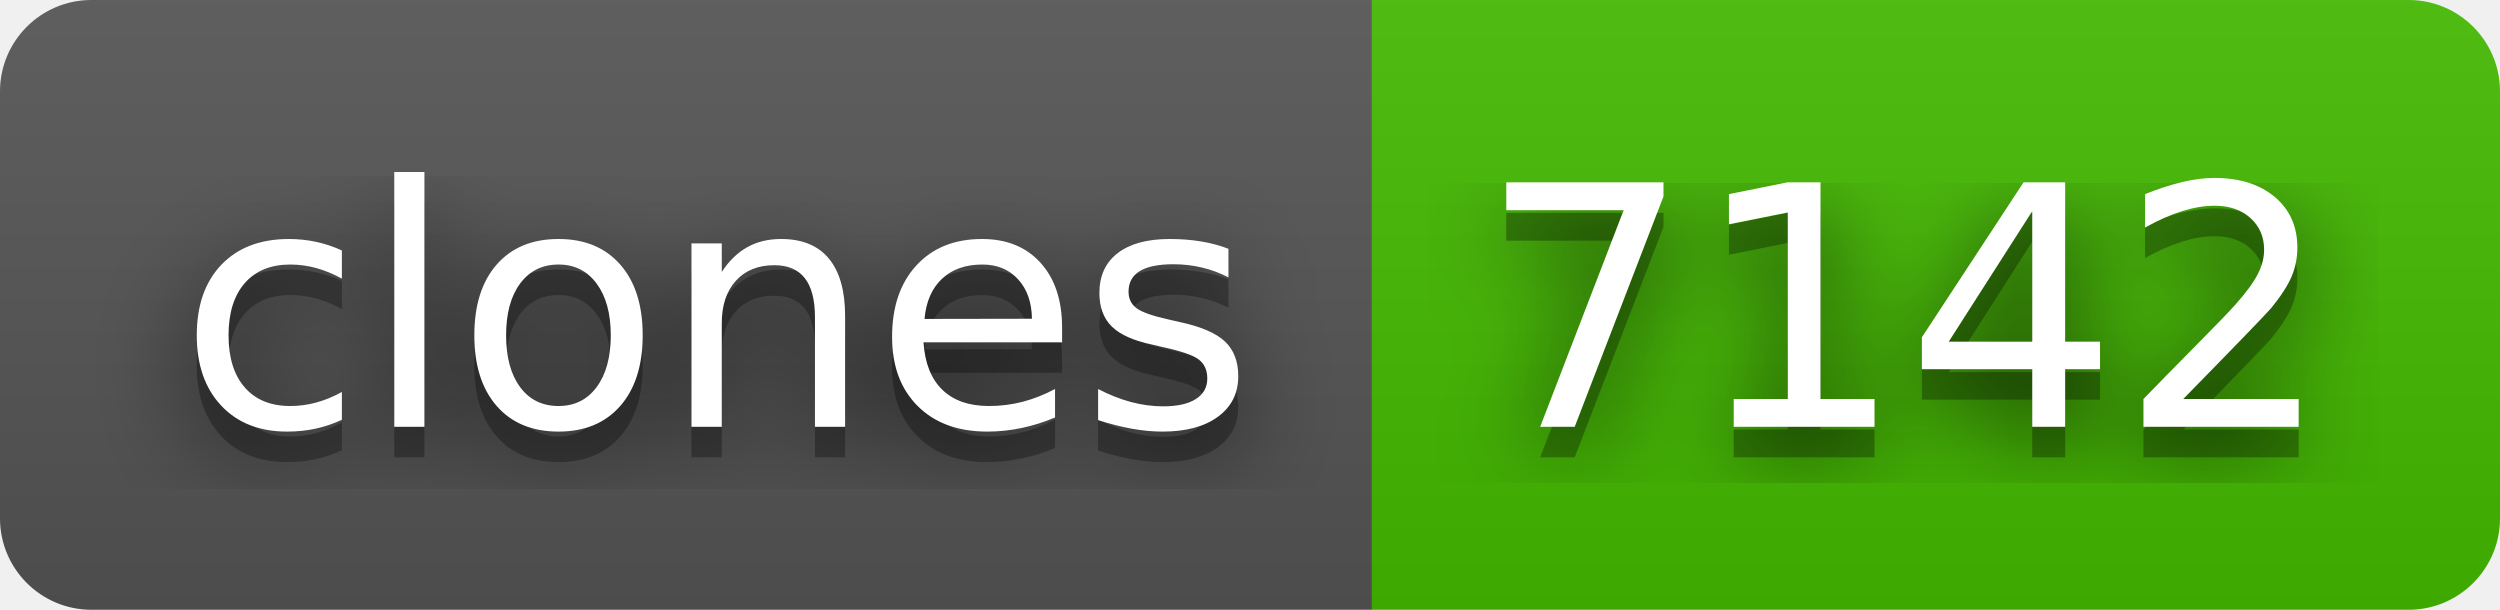
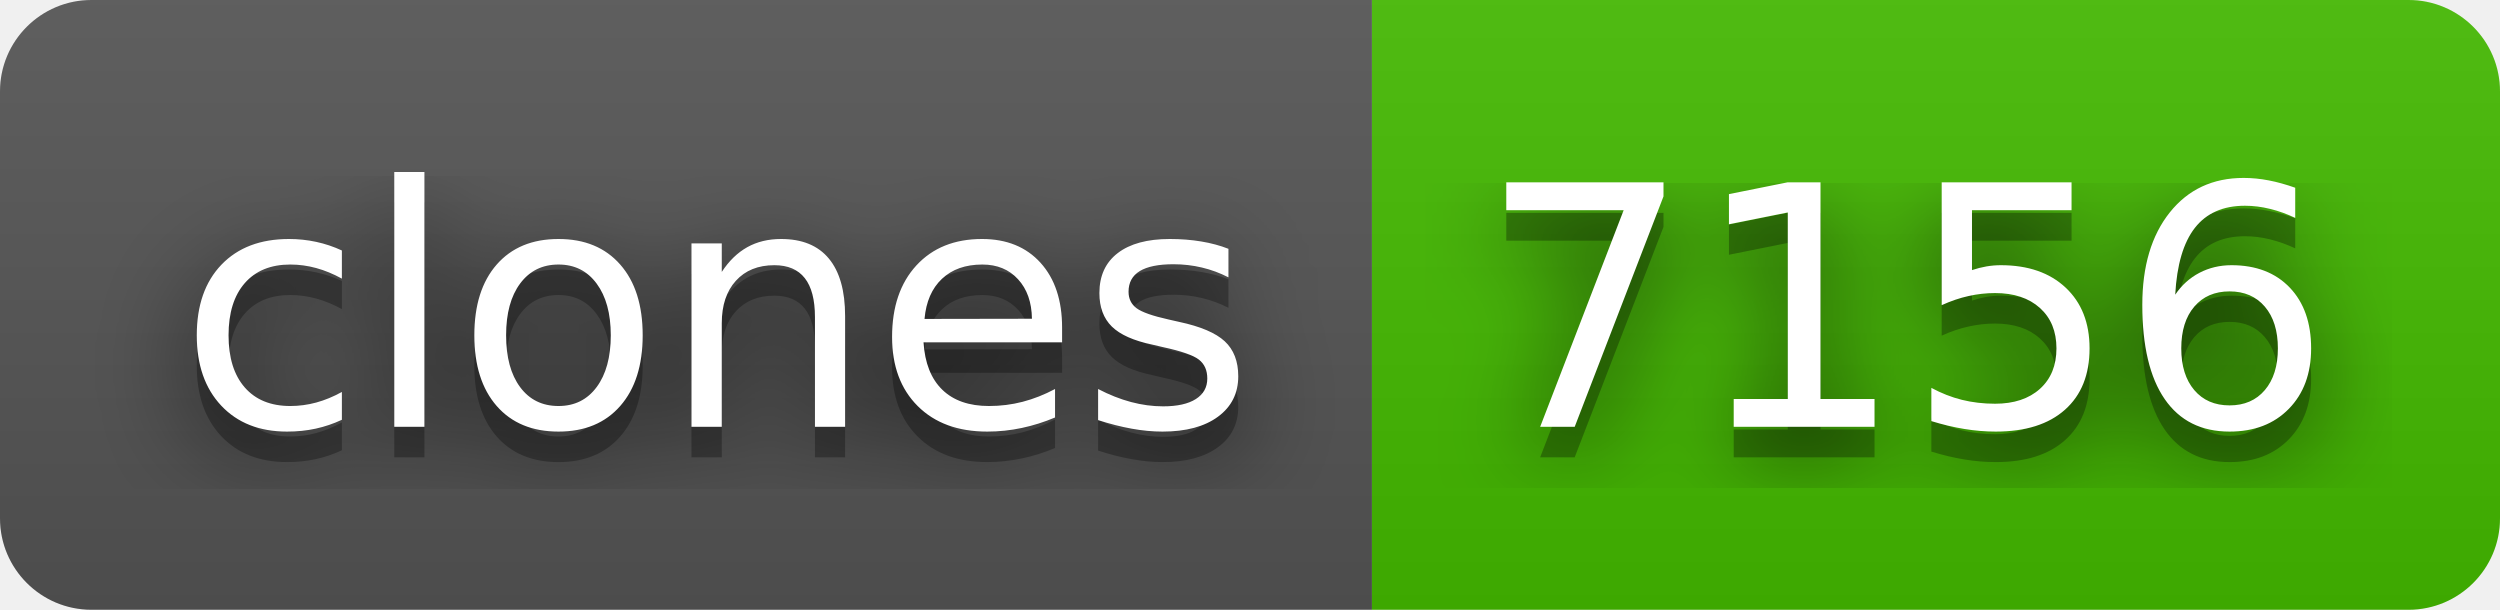
- <svg xmlns="http://www.w3.org/2000/svg" width="82" height="20" role="img" aria-label="clones: 7142">
+ <svg xmlns="http://www.w3.org/2000/svg" width="82" height="20" role="img" aria-label="clones: 7156">
  <filter id="blur">
    <feGaussianBlur in="SourceGraphic" stdDeviation="16" />
  </filter>
  <linearGradient id="s" x2="0" y2="100%">
    <stop offset="0" stop-color="#bbb" stop-opacity=".1" />
    <stop offset="1" stop-opacity=".1" />
  </linearGradient>
  <clipPath id="r">
    <rect width="82" height="20" rx="3" fill="#fff" />
  </clipPath>
  <g clip-path="url(#r)">
    <rect width="45" height="20" fill="#555" />
    <rect x="45" width="37" height="20" fill="#4b0" />
    <rect width="82" height="20" fill="url(#s)" />
  </g>
  <g fill="#fff" text-anchor="middle" font-family="Verdana,Geneva,DejaVu Sans,sans-serif" text-rendering="geometricPrecision" font-size="110">
    <text aria-hidden="true" x="235" y="150" fill="#010101" fill-opacity=".80" filter="url(#blur)" transform="scale(.1)" textLength="350">clones</text>
    <text aria-hidden="true" x="235" y="150" fill="#010101" fill-opacity=".3" transform="scale(.1)" textLength="350">clones</text>
    <text x="235" y="140" transform="scale(.1)" fill="#fff" textLength="350">clones</text>
-     <text aria-hidden="true" x="625" y="150" fill="#010101" fill-opacity=".80" filter="url(#blur)" transform="scale(.1)" textLength="270">7142</text>
-     <text aria-hidden="true" x="625" y="150" fill="#010101" fill-opacity=".3" transform="scale(.1)" textLength="270">7142</text>
-     <text x="625" y="140" transform="scale(.1)" fill="#fff" textLength="270">7142</text>
+     <text aria-hidden="true" x="625" y="150" fill="#010101" fill-opacity=".80" filter="url(#blur)" transform="scale(.1)" textLength="270">7156</text>
+     <text aria-hidden="true" x="625" y="150" fill="#010101" fill-opacity=".3" transform="scale(.1)" textLength="270">7156</text>
+     <text x="625" y="140" transform="scale(.1)" fill="#fff" textLength="270">7156</text>
  </g>
</svg>
